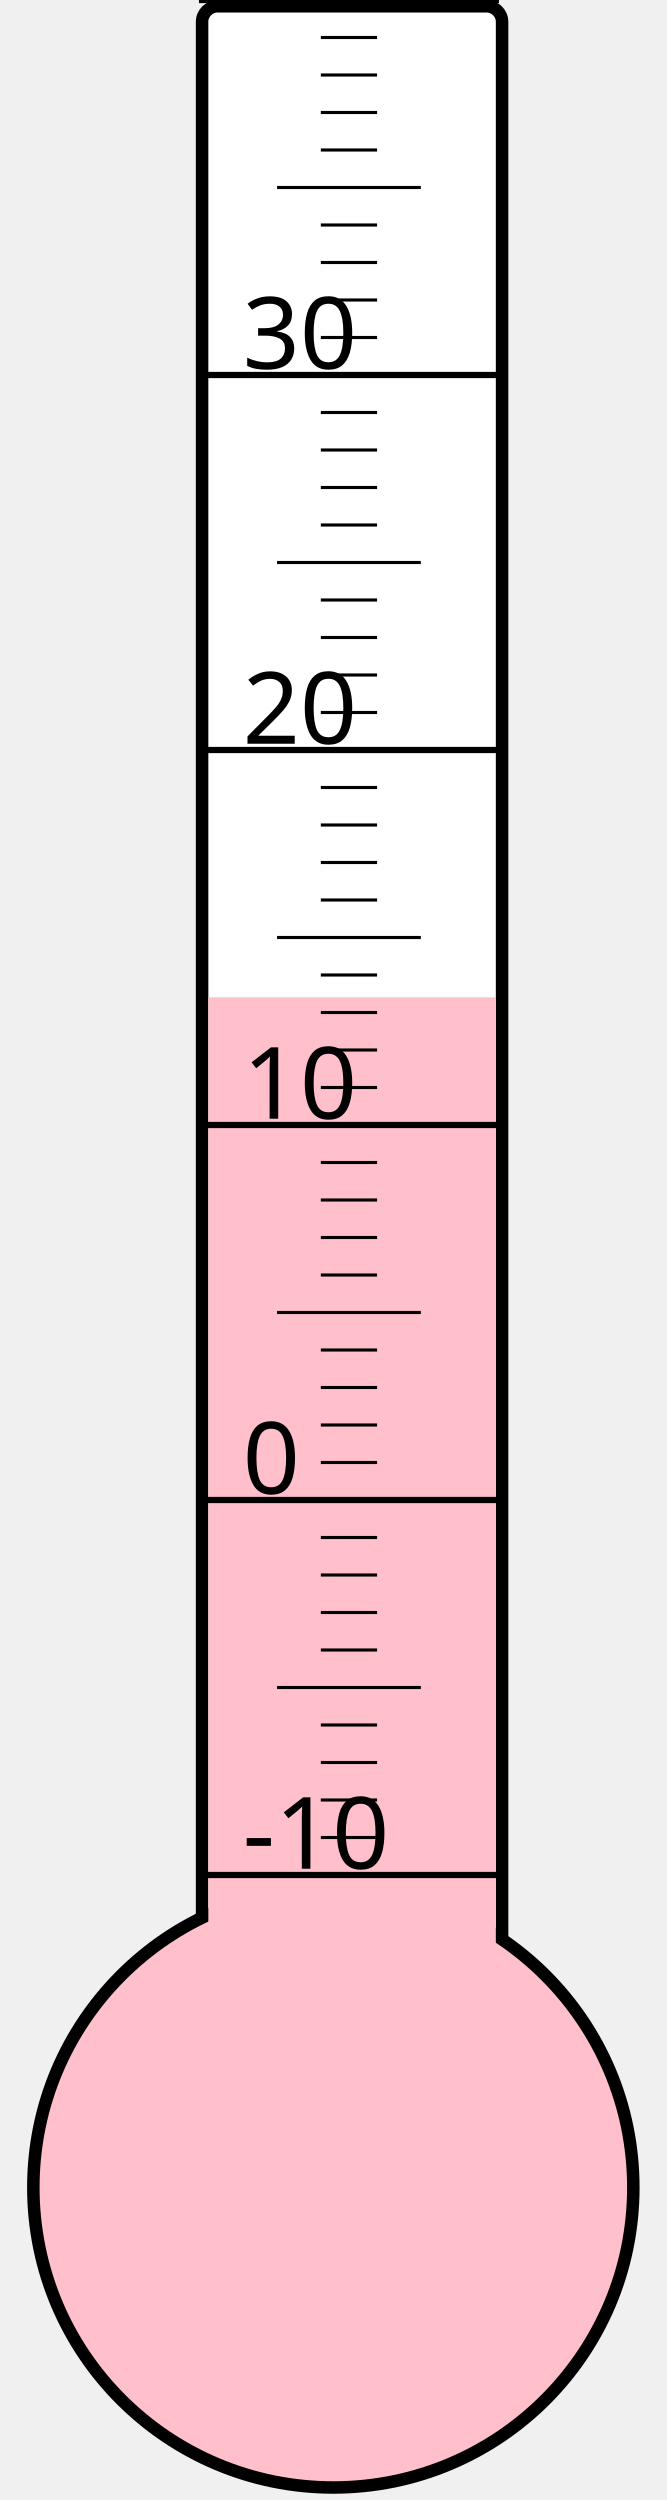
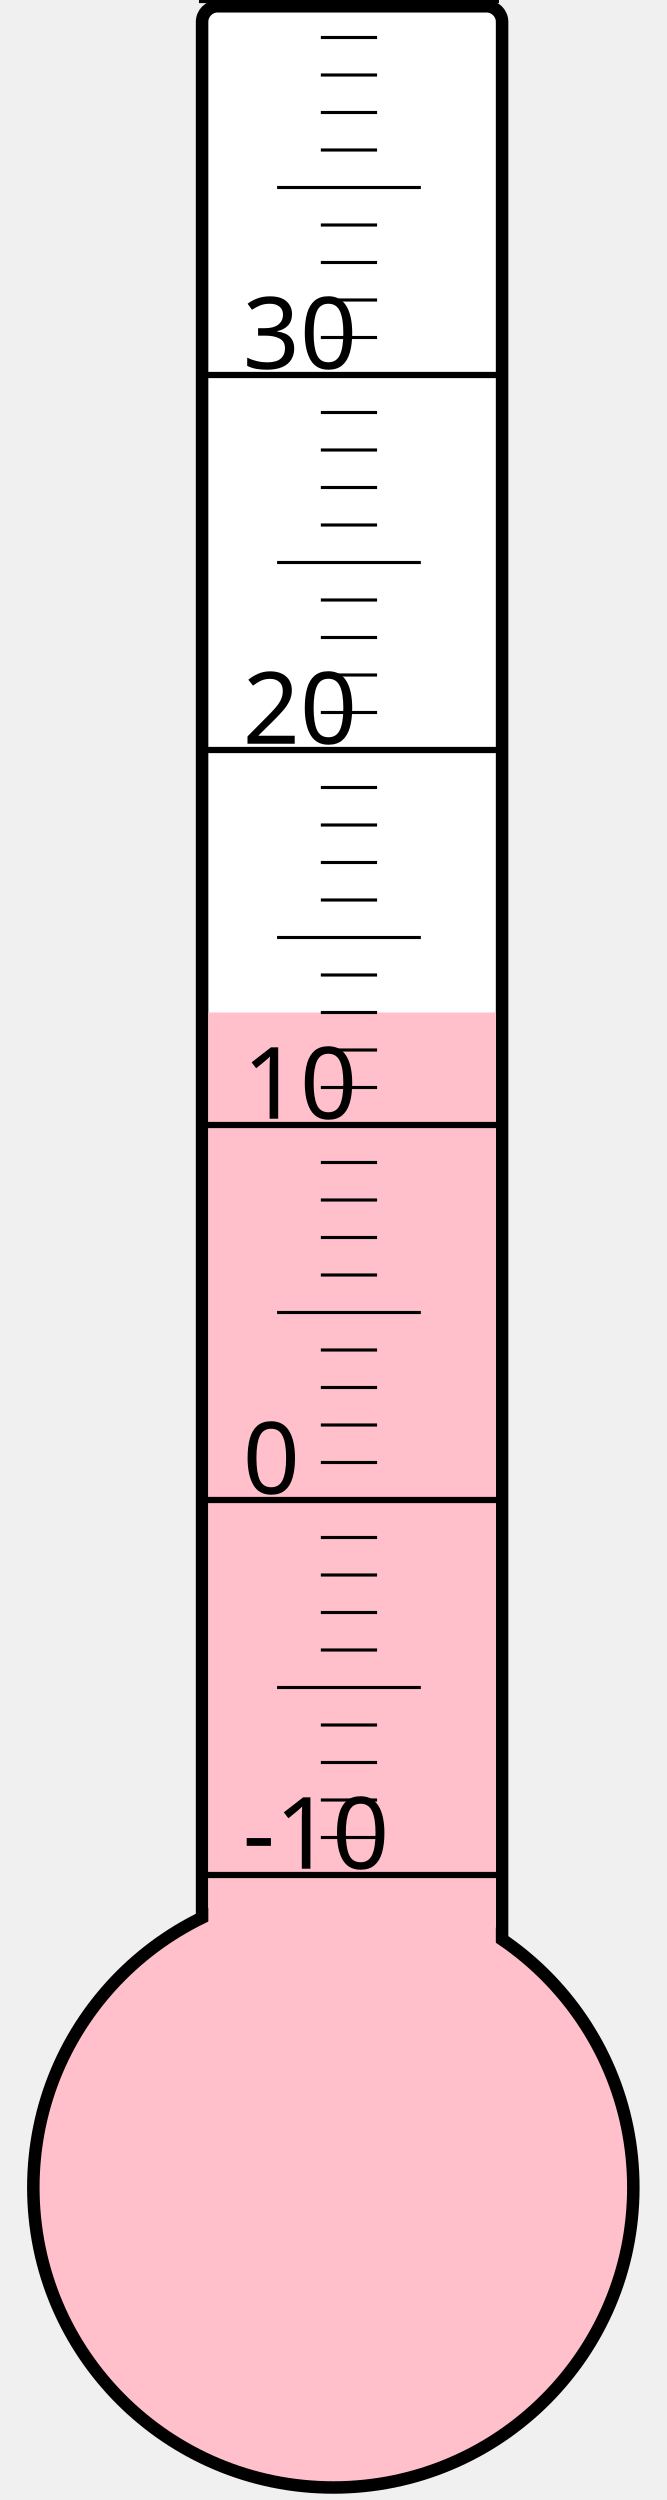
<svg xmlns="http://www.w3.org/2000/svg" width="40px" height="150px" viewBox="0 0 200 800">
  <rect width="200" height="800" x="0" y="0" style="fill: #ffffeb; fill-opacity: 0;" />
  <rect width="96" height="680" x="58" y="2" rx="5" ry="5" style="fill: white; fill-opacity: 1; stroke: black; stroke-width: 4;" />
  <circle cx="100" cy="700" r="96" style="fill: pink; stroke: black; stroke-width: 4;" />
-   <rect width="92" height="380.875" x="60" y="319.125" style="fill: pink; fill-opacity: 1; stroke-width: 0;" />
+   <rect width="92" height="376.0" x="60" y="324.0" style="fill: pink; fill-opacity: 1; stroke-width: 0;" />
  <text x="71" y="598" style="font-family: sans-serif; font-size: 24pt;">-10</text>
  <text x="71" y="478" style="font-family: sans-serif; font-size: 24pt;">0</text>
  <text x="71" y="358" style="font-family: sans-serif; font-size: 24pt;">10</text>
  <text x="71" y="238" style="font-family: sans-serif; font-size: 24pt;">20</text>
  <text x="71" y="118" style="font-family: sans-serif; font-size: 24pt;">30</text>
  <g style="stroke: black;">
    <line x1="57" y1="600" x2="153" y2="600" style="stroke-width: 2;" />
    <line x1="96" y1="588" x2="114" y2="588" style="stroke-width: 1;" />
    <line x1="96" y1="576" x2="114" y2="576" style="stroke-width: 1;" />
    <line x1="96" y1="564" x2="114" y2="564" style="stroke-width: 1;" />
    <line x1="96" y1="552" x2="114" y2="552" style="stroke-width: 1;" />
    <line x1="82" y1="540" x2="128" y2="540" style="stroke-width: 1;" />
    <line x1="96" y1="528" x2="114" y2="528" style="stroke-width: 1;" />
    <line x1="96" y1="516" x2="114" y2="516" style="stroke-width: 1;" />
    <line x1="96" y1="504" x2="114" y2="504" style="stroke-width: 1;" />
    <line x1="96" y1="492" x2="114" y2="492" style="stroke-width: 1;" />
    <line x1="57" y1="480" x2="153" y2="480" style="stroke-width: 2;" />
    <line x1="96" y1="468" x2="114" y2="468" style="stroke-width: 1;" />
    <line x1="96" y1="456" x2="114" y2="456" style="stroke-width: 1;" />
    <line x1="96" y1="444" x2="114" y2="444" style="stroke-width: 1;" />
    <line x1="96" y1="432" x2="114" y2="432" style="stroke-width: 1;" />
    <line x1="82" y1="420" x2="128" y2="420" style="stroke-width: 1;" />
    <line x1="96" y1="408" x2="114" y2="408" style="stroke-width: 1;" />
    <line x1="96" y1="396" x2="114" y2="396" style="stroke-width: 1;" />
    <line x1="96" y1="384" x2="114" y2="384" style="stroke-width: 1;" />
    <line x1="96" y1="372" x2="114" y2="372" style="stroke-width: 1;" />
    <line x1="57" y1="360" x2="153" y2="360" style="stroke-width: 2;" />
    <line x1="96" y1="348" x2="114" y2="348" style="stroke-width: 1;" />
    <line x1="96" y1="336" x2="114" y2="336" style="stroke-width: 1;" />
    <line x1="96" y1="324" x2="114" y2="324" style="stroke-width: 1;" />
    <line x1="96" y1="312" x2="114" y2="312" style="stroke-width: 1;" />
    <line x1="82" y1="300" x2="128" y2="300" style="stroke-width: 1;" />
    <line x1="96" y1="288" x2="114" y2="288" style="stroke-width: 1;" />
    <line x1="96" y1="276" x2="114" y2="276" style="stroke-width: 1;" />
    <line x1="96" y1="264" x2="114" y2="264" style="stroke-width: 1;" />
    <line x1="96" y1="252" x2="114" y2="252" style="stroke-width: 1;" />
    <line x1="57" y1="240" x2="153" y2="240" style="stroke-width: 2;" />
    <line x1="96" y1="228" x2="114" y2="228" style="stroke-width: 1;" />
    <line x1="96" y1="216" x2="114" y2="216" style="stroke-width: 1;" />
    <line x1="96" y1="204" x2="114" y2="204" style="stroke-width: 1;" />
    <line x1="96" y1="192" x2="114" y2="192" style="stroke-width: 1;" />
    <line x1="82" y1="180" x2="128" y2="180" style="stroke-width: 1;" />
    <line x1="96" y1="168" x2="114" y2="168" style="stroke-width: 1;" />
    <line x1="96" y1="156" x2="114" y2="156" style="stroke-width: 1;" />
    <line x1="96" y1="144" x2="114" y2="144" style="stroke-width: 1;" />
    <line x1="96" y1="132" x2="114" y2="132" style="stroke-width: 1;" />
    <line x1="57" y1="120" x2="153" y2="120" style="stroke-width: 2;" />
    <line x1="96" y1="108" x2="114" y2="108" style="stroke-width: 1;" />
    <line x1="96" y1="96" x2="114" y2="96" style="stroke-width: 1;" />
    <line x1="96" y1="84" x2="114" y2="84" style="stroke-width: 1;" />
    <line x1="96" y1="72" x2="114" y2="72" style="stroke-width: 1;" />
    <line x1="82" y1="60" x2="128" y2="60" style="stroke-width: 1;" />
    <line x1="96" y1="48" x2="114" y2="48" style="stroke-width: 1;" />
    <line x1="96" y1="36" x2="114" y2="36" style="stroke-width: 1;" />
    <line x1="96" y1="24" x2="114" y2="24" style="stroke-width: 1;" />
    <line x1="96" y1="12" x2="114" y2="12" style="stroke-width: 1;" />
    <line x1="57" y1="0" x2="153" y2="0" style="stroke-width: 2;" />
  </g>
</svg>
